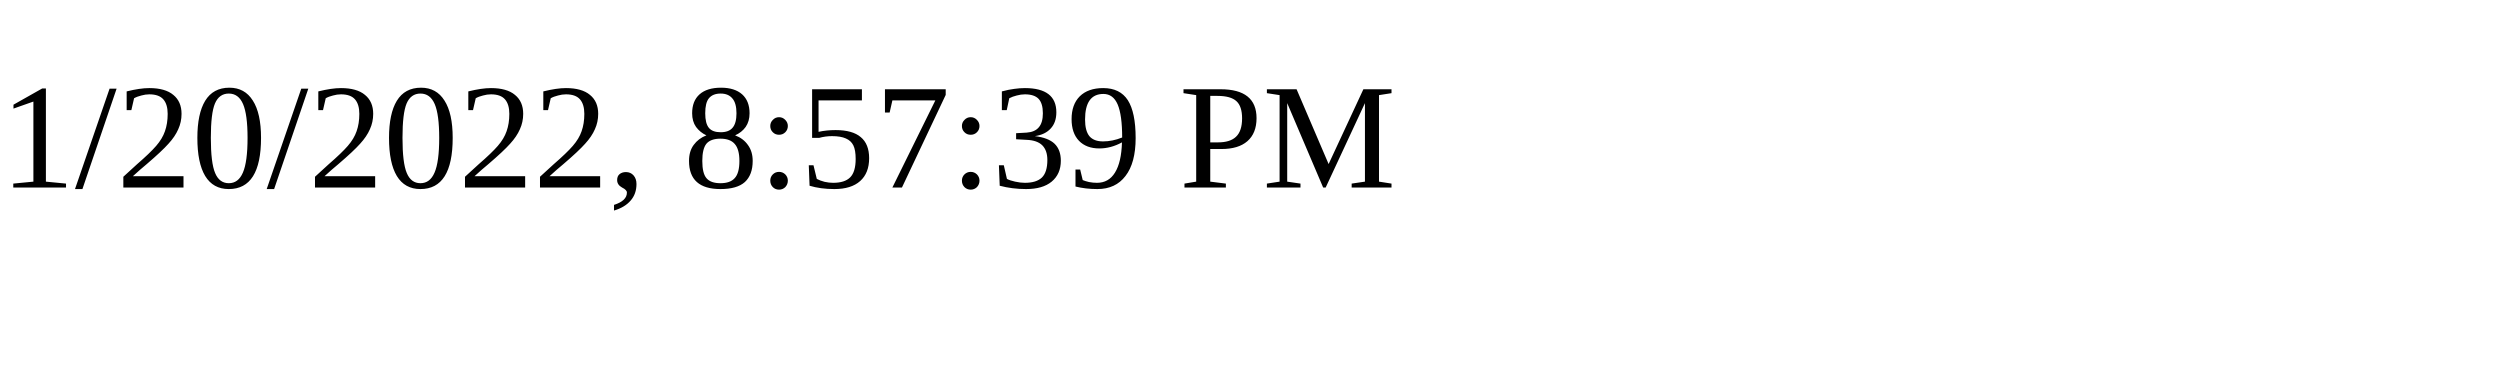
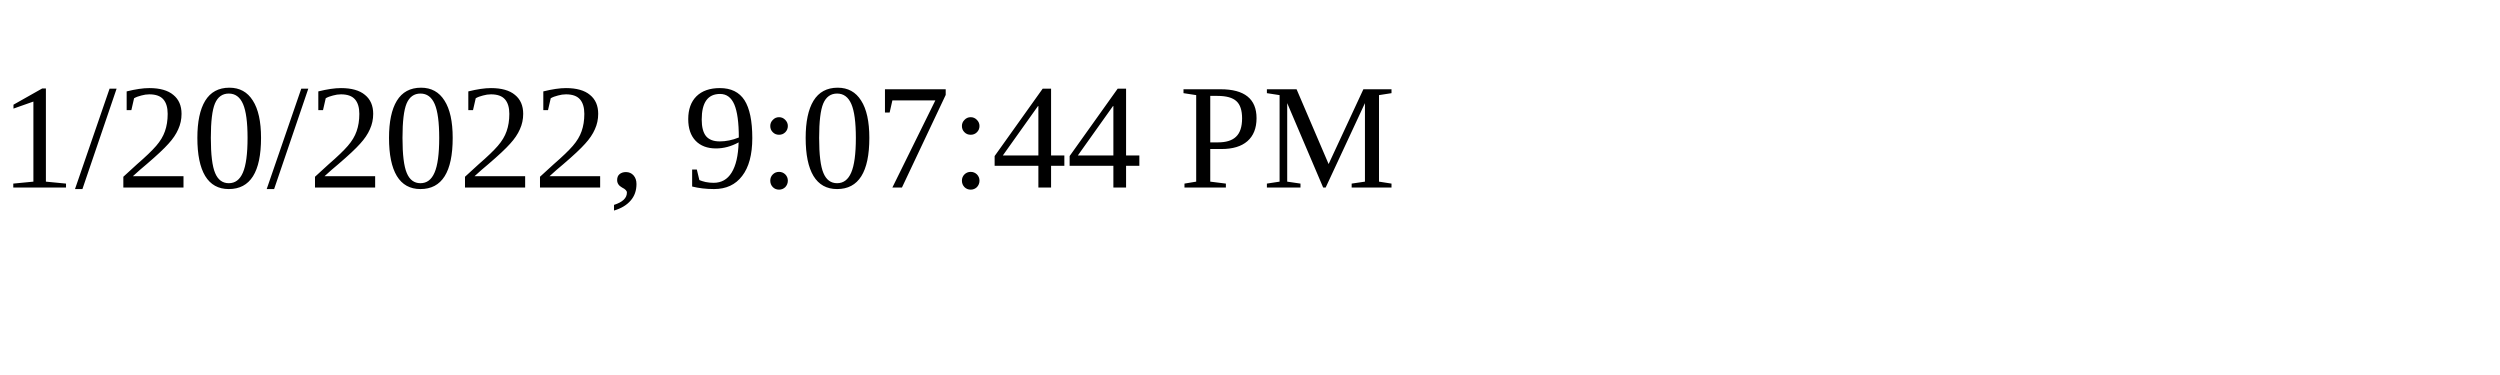
<svg xmlns="http://www.w3.org/2000/svg" height="30" width="200">
-   <text x="0" y="15">1/20/2022, 8:57:39 PM</text>
+   <text x="0" y="15">1/20/2022, 9:07:44 PM</text>
</svg>
